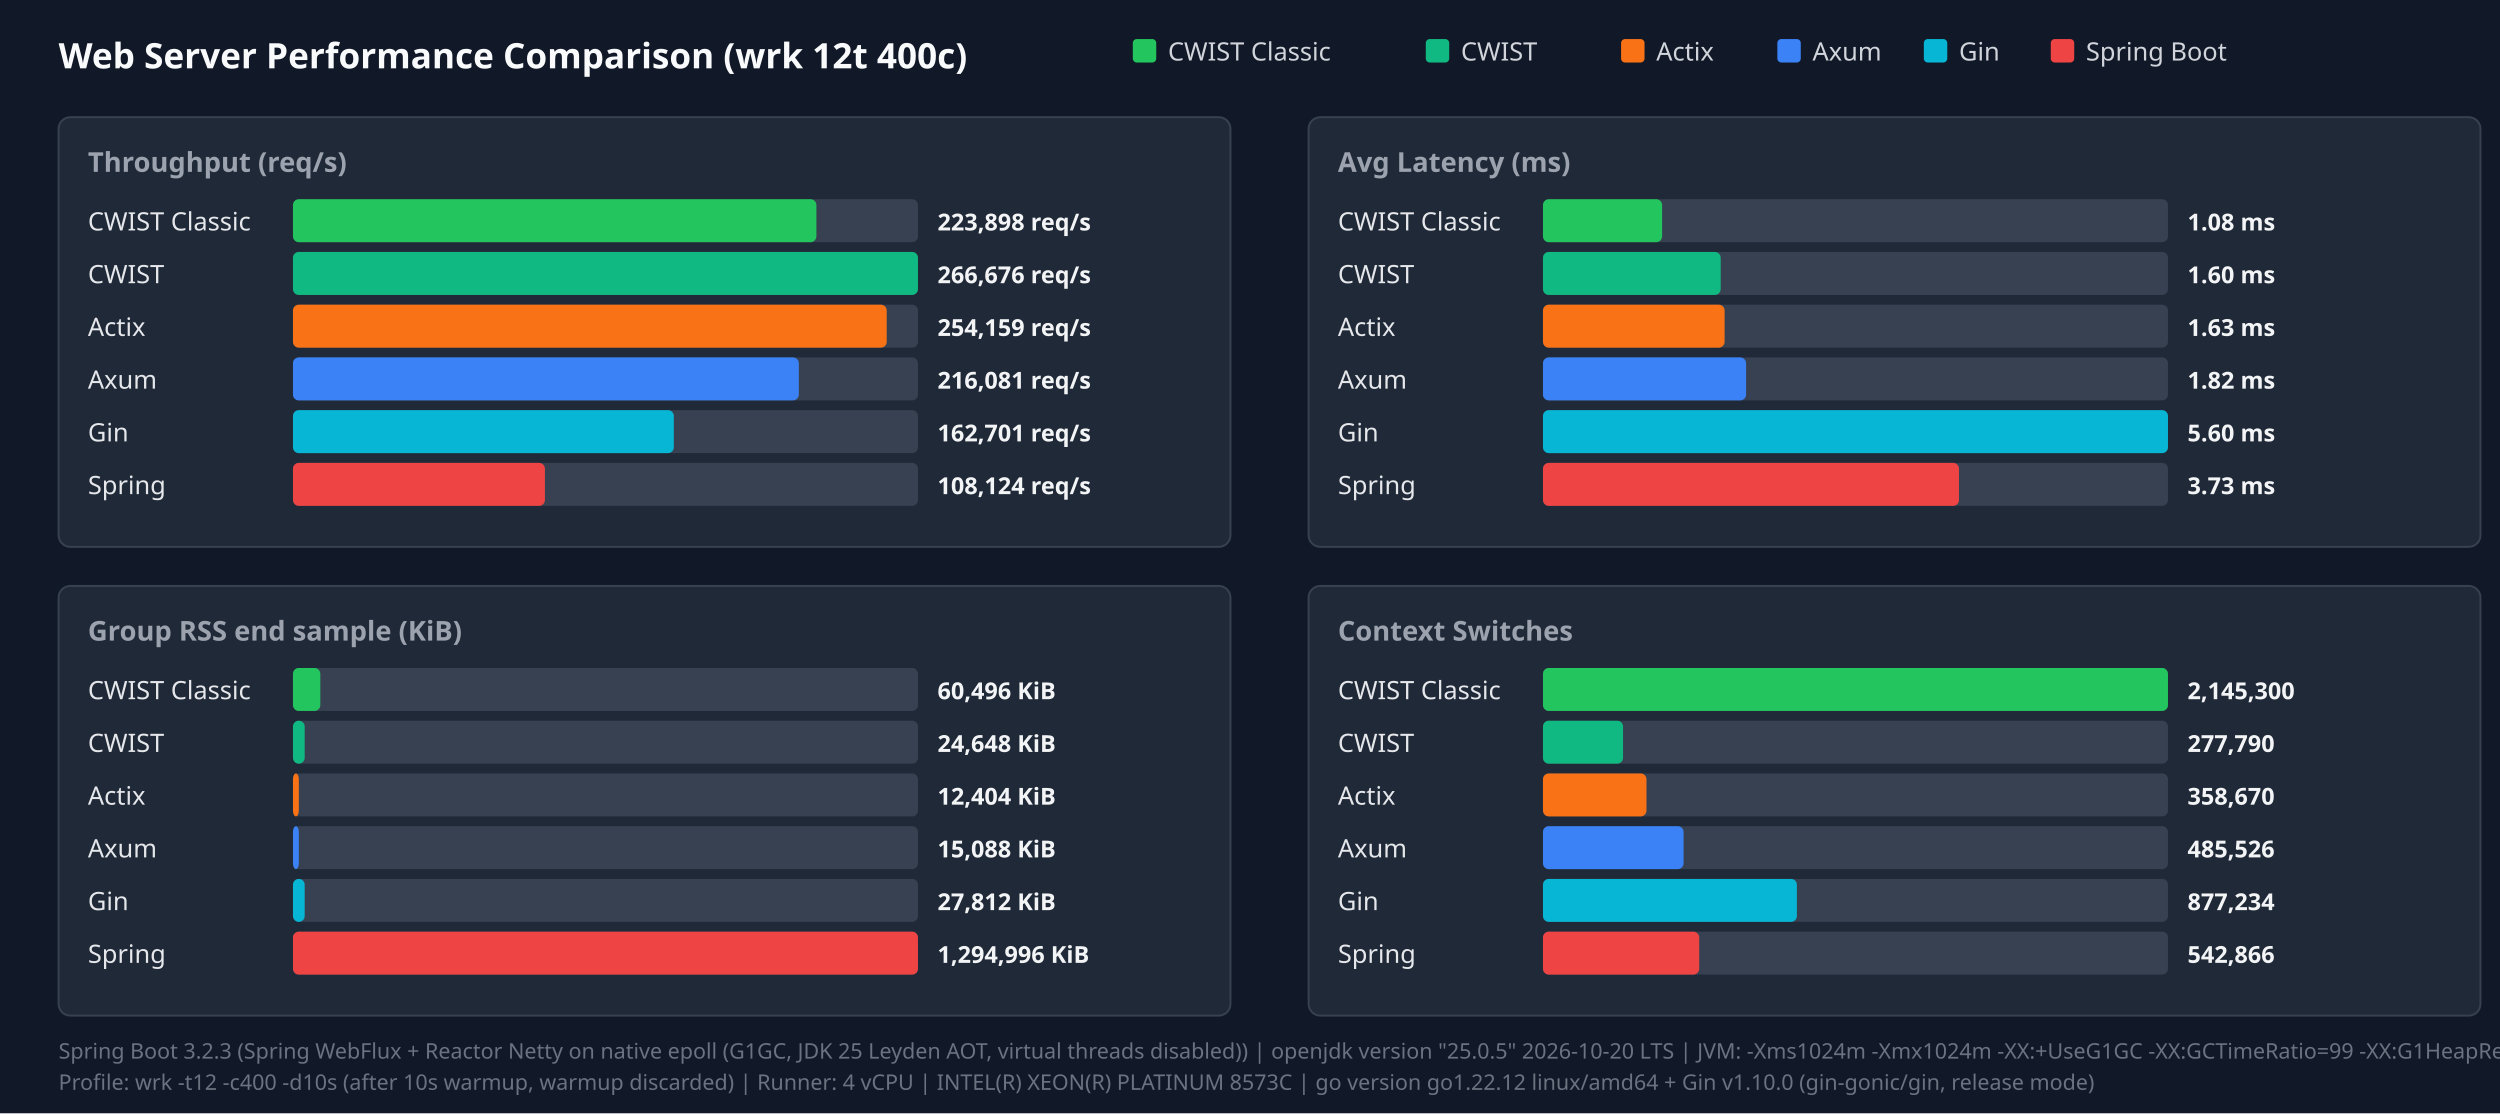
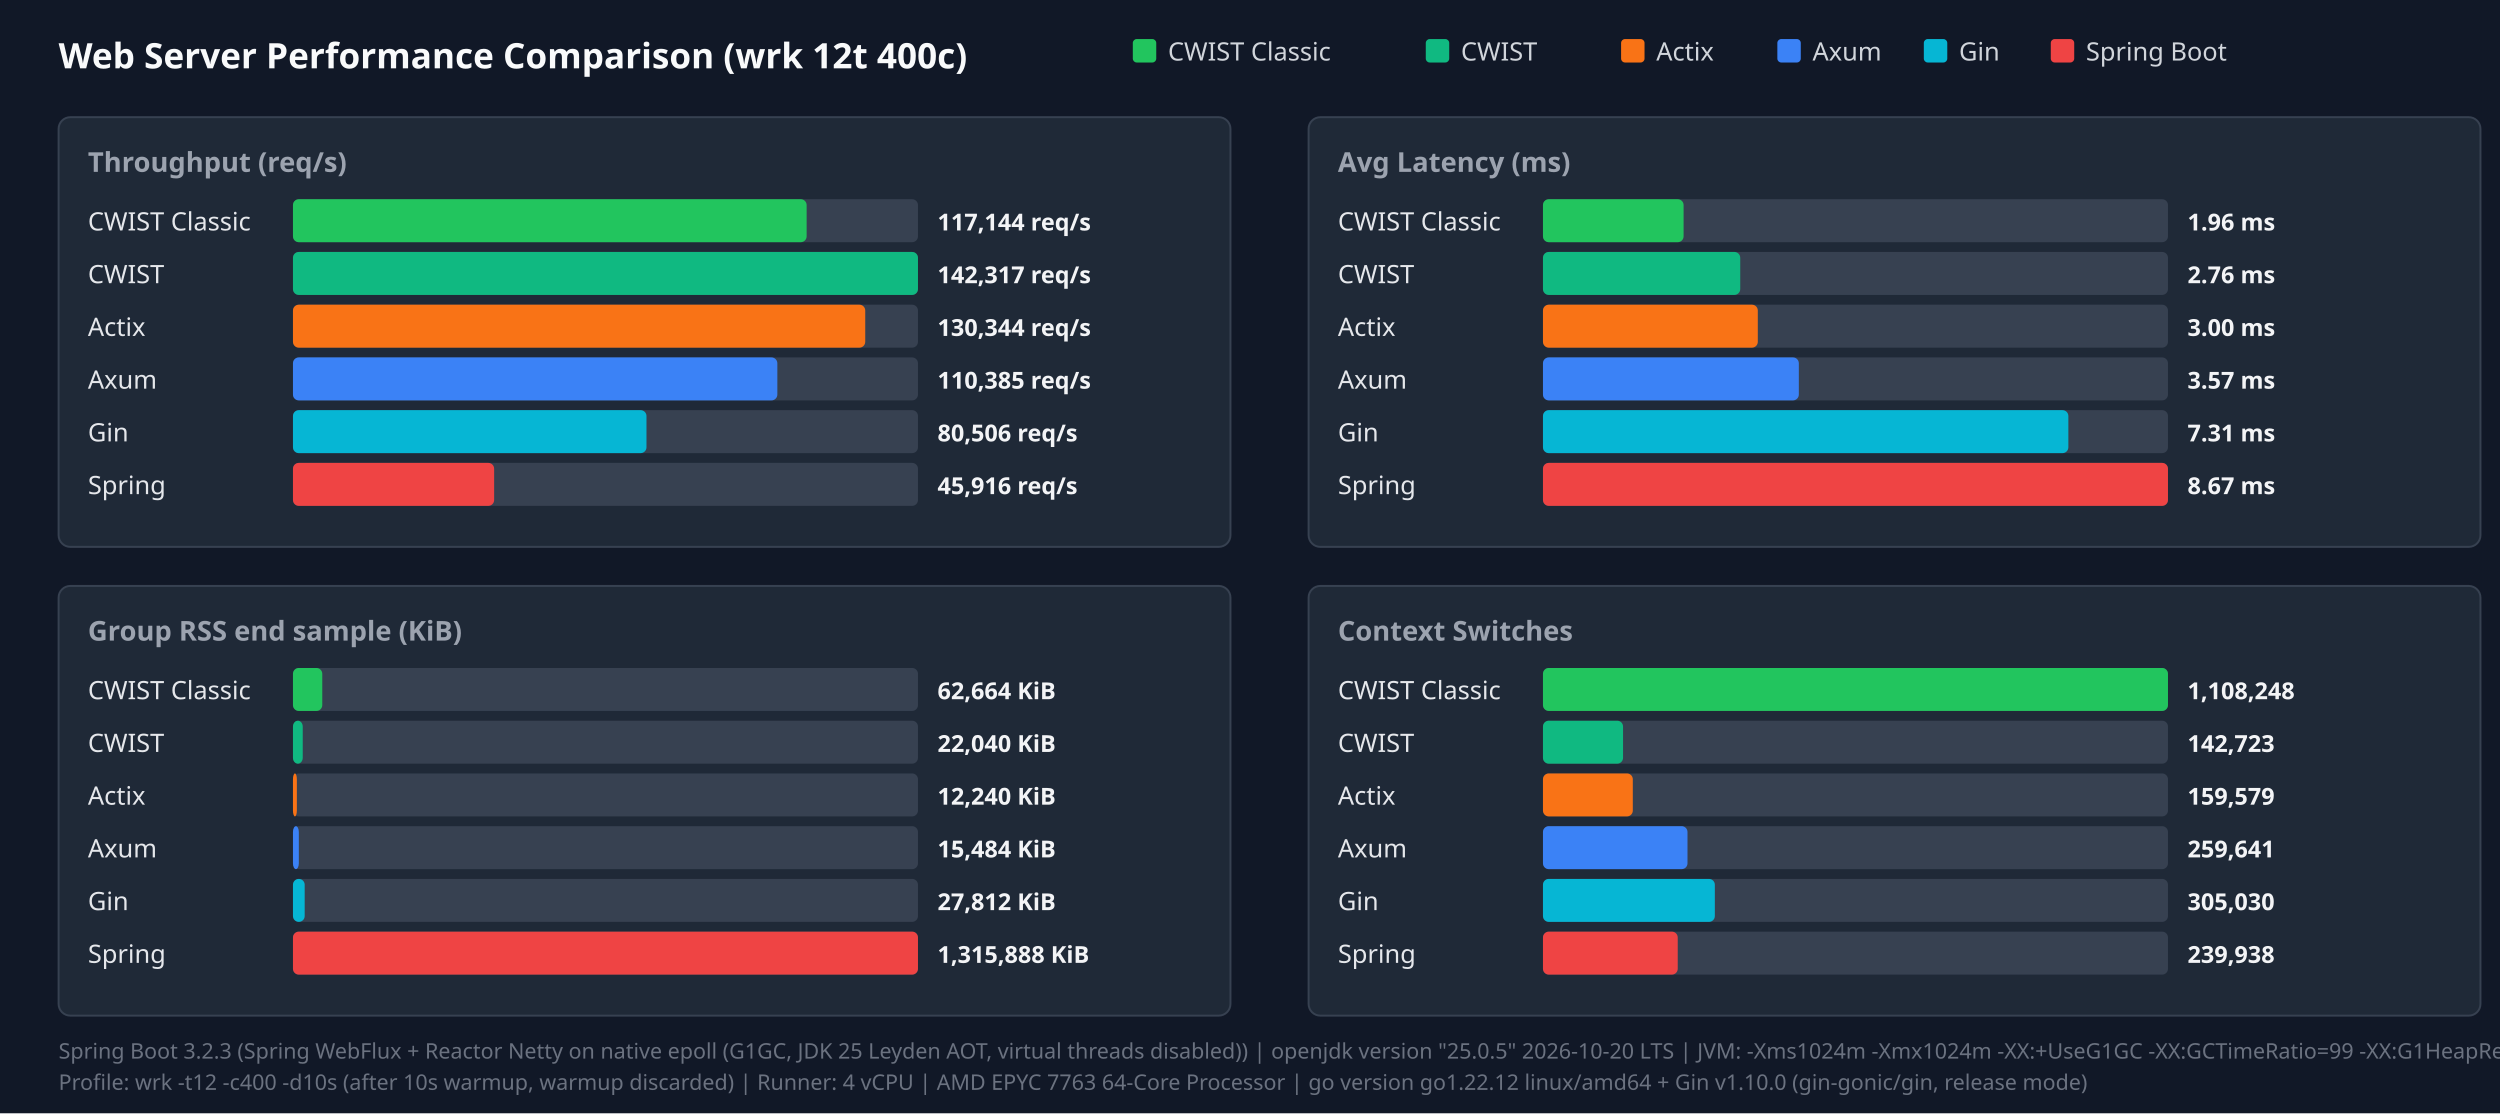
<svg xmlns="http://www.w3.org/2000/svg" width="1280" height="570" viewBox="0 0 1280 570">
  <style>.title{font:18px sans-serif;font-weight:bold;fill:#f9fafb}.panel-title{font:14px sans-serif;font-weight:600;fill:#9ca3af}.legend{font:13px sans-serif;fill:#d1d5db}.bar-label{font:13px sans-serif;font-weight:500;fill:#e5e7eb}.bar-val{font:12px sans-serif;font-weight:bold;fill:#f3f4f6}.footer{font:11px sans-serif;fill:#6b7280}</style>
  <rect width="100%" height="100%" fill="#111827" />
  <text x="30" y="35" class="title">Web Server Performance Comparison (wrk 12t 400c)</text>
  <rect x="580" y="20" width="12" height="12" fill="#22c55e" rx="2" />
  <text x="598" y="31" class="legend">CWIST Classic</text>
  <rect x="730" y="20" width="12" height="12" fill="#10b981" rx="2" />
  <text x="748" y="31" class="legend">CWIST</text>
  <rect x="830" y="20" width="12" height="12" fill="#f97316" rx="2" />
  <text x="848" y="31" class="legend">Actix</text>
  <rect x="910" y="20" width="12" height="12" fill="#3b82f6" rx="2" />
  <text x="928" y="31" class="legend">Axum</text>
  <rect x="985" y="20" width="12" height="12" fill="#06b6d4" rx="2" />
  <text x="1003" y="31" class="legend">Gin</text>
  <rect x="1050" y="20" width="12" height="12" fill="#ef4444" rx="2" />
  <text x="1068" y="31" class="legend">Spring Boot</text>
  <rect x="30" y="60" width="600" height="220" fill="#1f2937" rx="6" stroke="#374151" />
  <text x="45" y="88" class="panel-title">Throughput (req/s)</text>
  <text x="45" y="118" class="bar-label">CWIST Classic</text>
  <rect x="150" y="102" width="320" height="22" fill="#374151" rx="3" />
-   <rect x="150" y="102" width="268" height="22" fill="#22c55e" rx="3" />
-   <text x="480" y="118" class="bar-val">223,898 req/s</text>
+   <rect x="150" y="102" width="263" height="22" fill="#22c55e" rx="3" />
+   <text x="480" y="118" class="bar-val">117,144 req/s</text>
  <text x="45" y="145" class="bar-label">CWIST</text>
  <rect x="150" y="129" width="320" height="22" fill="#374151" rx="3" />
  <rect x="150" y="129" width="320" height="22" fill="#10b981" rx="3" />
-   <text x="480" y="145" class="bar-val">266,676 req/s</text>
+   <text x="480" y="145" class="bar-val">142,317 req/s</text>
  <text x="45" y="172" class="bar-label">Actix</text>
  <rect x="150" y="156" width="320" height="22" fill="#374151" rx="3" />
-   <rect x="150" y="156" width="304" height="22" fill="#f97316" rx="3" />
-   <text x="480" y="172" class="bar-val">254,159 req/s</text>
+   <rect x="150" y="156" width="293" height="22" fill="#f97316" rx="3" />
+   <text x="480" y="172" class="bar-val">130,344 req/s</text>
  <text x="45" y="199" class="bar-label">Axum</text>
  <rect x="150" y="183" width="320" height="22" fill="#374151" rx="3" />
-   <rect x="150" y="183" width="259" height="22" fill="#3b82f6" rx="3" />
-   <text x="480" y="199" class="bar-val">216,081 req/s</text>
+   <rect x="150" y="183" width="248" height="22" fill="#3b82f6" rx="3" />
+   <text x="480" y="199" class="bar-val">110,385 req/s</text>
  <text x="45" y="226" class="bar-label">Gin</text>
  <rect x="150" y="210" width="320" height="22" fill="#374151" rx="3" />
-   <rect x="150" y="210" width="195" height="22" fill="#06b6d4" rx="3" />
-   <text x="480" y="226" class="bar-val">162,701 req/s</text>
+   <rect x="150" y="210" width="181" height="22" fill="#06b6d4" rx="3" />
+   <text x="480" y="226" class="bar-val">80,506 req/s</text>
  <text x="45" y="253" class="bar-label">Spring</text>
  <rect x="150" y="237" width="320" height="22" fill="#374151" rx="3" />
-   <rect x="150" y="237" width="129" height="22" fill="#ef4444" rx="3" />
-   <text x="480" y="253" class="bar-val">108,124 req/s</text>
+   <rect x="150" y="237" width="103" height="22" fill="#ef4444" rx="3" />
+   <text x="480" y="253" class="bar-val">45,916 req/s</text>
  <rect x="670" y="60" width="600" height="220" fill="#1f2937" rx="6" stroke="#374151" />
  <text x="685" y="88" class="panel-title">Avg Latency (ms)</text>
  <text x="685" y="118" class="bar-label">CWIST Classic</text>
  <rect x="790" y="102" width="320" height="22" fill="#374151" rx="3" />
-   <rect x="790" y="102" width="61" height="22" fill="#22c55e" rx="3" />
-   <text x="1120" y="118" class="bar-val">1.08 ms</text>
+   <rect x="790" y="102" width="72" height="22" fill="#22c55e" rx="3" />
+   <text x="1120" y="118" class="bar-val">1.96 ms</text>
  <text x="685" y="145" class="bar-label">CWIST</text>
  <rect x="790" y="129" width="320" height="22" fill="#374151" rx="3" />
-   <rect x="790" y="129" width="91" height="22" fill="#10b981" rx="3" />
-   <text x="1120" y="145" class="bar-val">1.60 ms</text>
+   <rect x="790" y="129" width="101" height="22" fill="#10b981" rx="3" />
+   <text x="1120" y="145" class="bar-val">2.76 ms</text>
  <text x="685" y="172" class="bar-label">Actix</text>
  <rect x="790" y="156" width="320" height="22" fill="#374151" rx="3" />
-   <rect x="790" y="156" width="93" height="22" fill="#f97316" rx="3" />
-   <text x="1120" y="172" class="bar-val">1.63 ms</text>
+   <rect x="790" y="156" width="110" height="22" fill="#f97316" rx="3" />
+   <text x="1120" y="172" class="bar-val">3.00 ms</text>
  <text x="685" y="199" class="bar-label">Axum</text>
  <rect x="790" y="183" width="320" height="22" fill="#374151" rx="3" />
-   <rect x="790" y="183" width="104" height="22" fill="#3b82f6" rx="3" />
-   <text x="1120" y="199" class="bar-val">1.82 ms</text>
+   <rect x="790" y="183" width="131" height="22" fill="#3b82f6" rx="3" />
+   <text x="1120" y="199" class="bar-val">3.57 ms</text>
  <text x="685" y="226" class="bar-label">Gin</text>
  <rect x="790" y="210" width="320" height="22" fill="#374151" rx="3" />
-   <rect x="790" y="210" width="320" height="22" fill="#06b6d4" rx="3" />
-   <text x="1120" y="226" class="bar-val">5.60 ms</text>
+   <rect x="790" y="210" width="269" height="22" fill="#06b6d4" rx="3" />
+   <text x="1120" y="226" class="bar-val">7.31 ms</text>
  <text x="685" y="253" class="bar-label">Spring</text>
  <rect x="790" y="237" width="320" height="22" fill="#374151" rx="3" />
-   <rect x="790" y="237" width="213" height="22" fill="#ef4444" rx="3" />
-   <text x="1120" y="253" class="bar-val">3.73 ms</text>
+   <rect x="790" y="237" width="320" height="22" fill="#ef4444" rx="3" />
+   <text x="1120" y="253" class="bar-val">8.67 ms</text>
  <rect x="30" y="300" width="600" height="220" fill="#1f2937" rx="6" stroke="#374151" />
  <text x="45" y="328" class="panel-title">Group RSS end sample (KiB)</text>
  <text x="45" y="358" class="bar-label">CWIST Classic</text>
  <rect x="150" y="342" width="320" height="22" fill="#374151" rx="3" />
-   <rect x="150" y="342" width="14" height="22" fill="#22c55e" rx="3" />
-   <text x="480" y="358" class="bar-val">60,496 KiB</text>
+   <rect x="150" y="342" width="15" height="22" fill="#22c55e" rx="3" />
+   <text x="480" y="358" class="bar-val">62,664 KiB</text>
  <text x="45" y="385" class="bar-label">CWIST</text>
  <rect x="150" y="369" width="320" height="22" fill="#374151" rx="3" />
-   <rect x="150" y="369" width="6" height="22" fill="#10b981" rx="3" />
-   <text x="480" y="385" class="bar-val">24,648 KiB</text>
+   <rect x="150" y="369" width="5" height="22" fill="#10b981" rx="3" />
+   <text x="480" y="385" class="bar-val">22,040 KiB</text>
  <text x="45" y="412" class="bar-label">Actix</text>
  <rect x="150" y="396" width="320" height="22" fill="#374151" rx="3" />
-   <rect x="150" y="396" width="3" height="22" fill="#f97316" rx="3" />
-   <text x="480" y="412" class="bar-val">12,404 KiB</text>
+   <rect x="150" y="396" width="2" height="22" fill="#f97316" rx="3" />
+   <text x="480" y="412" class="bar-val">12,240 KiB</text>
  <text x="45" y="439" class="bar-label">Axum</text>
  <rect x="150" y="423" width="320" height="22" fill="#374151" rx="3" />
  <rect x="150" y="423" width="3" height="22" fill="#3b82f6" rx="3" />
-   <text x="480" y="439" class="bar-val">15,088 KiB</text>
+   <text x="480" y="439" class="bar-val">15,484 KiB</text>
  <text x="45" y="466" class="bar-label">Gin</text>
  <rect x="150" y="450" width="320" height="22" fill="#374151" rx="3" />
  <rect x="150" y="450" width="6" height="22" fill="#06b6d4" rx="3" />
  <text x="480" y="466" class="bar-val">27,812 KiB</text>
  <text x="45" y="493" class="bar-label">Spring</text>
  <rect x="150" y="477" width="320" height="22" fill="#374151" rx="3" />
  <rect x="150" y="477" width="320" height="22" fill="#ef4444" rx="3" />
-   <text x="480" y="493" class="bar-val">1,294,996 KiB</text>
+   <text x="480" y="493" class="bar-val">1,315,888 KiB</text>
  <rect x="670" y="300" width="600" height="220" fill="#1f2937" rx="6" stroke="#374151" />
  <text x="685" y="328" class="panel-title">Context Switches</text>
  <text x="685" y="358" class="bar-label">CWIST Classic</text>
  <rect x="790" y="342" width="320" height="22" fill="#374151" rx="3" />
  <rect x="790" y="342" width="320" height="22" fill="#22c55e" rx="3" />
-   <text x="1120" y="358" class="bar-val">2,145,300</text>
+   <text x="1120" y="358" class="bar-val">1,108,248</text>
  <text x="685" y="385" class="bar-label">CWIST</text>
  <rect x="790" y="369" width="320" height="22" fill="#374151" rx="3" />
  <rect x="790" y="369" width="41" height="22" fill="#10b981" rx="3" />
-   <text x="1120" y="385" class="bar-val">277,790</text>
+   <text x="1120" y="385" class="bar-val">142,723</text>
  <text x="685" y="412" class="bar-label">Actix</text>
  <rect x="790" y="396" width="320" height="22" fill="#374151" rx="3" />
-   <rect x="790" y="396" width="53" height="22" fill="#f97316" rx="3" />
-   <text x="1120" y="412" class="bar-val">358,670</text>
+   <rect x="790" y="396" width="46" height="22" fill="#f97316" rx="3" />
+   <text x="1120" y="412" class="bar-val">159,579</text>
  <text x="685" y="439" class="bar-label">Axum</text>
  <rect x="790" y="423" width="320" height="22" fill="#374151" rx="3" />
-   <rect x="790" y="423" width="72" height="22" fill="#3b82f6" rx="3" />
-   <text x="1120" y="439" class="bar-val">485,526</text>
+   <rect x="790" y="423" width="74" height="22" fill="#3b82f6" rx="3" />
+   <text x="1120" y="439" class="bar-val">259,641</text>
  <text x="685" y="466" class="bar-label">Gin</text>
  <rect x="790" y="450" width="320" height="22" fill="#374151" rx="3" />
-   <rect x="790" y="450" width="130" height="22" fill="#06b6d4" rx="3" />
-   <text x="1120" y="466" class="bar-val">877,234</text>
+   <rect x="790" y="450" width="88" height="22" fill="#06b6d4" rx="3" />
+   <text x="1120" y="466" class="bar-val">305,030</text>
  <text x="685" y="493" class="bar-label">Spring</text>
  <rect x="790" y="477" width="320" height="22" fill="#374151" rx="3" />
-   <rect x="790" y="477" width="80" height="22" fill="#ef4444" rx="3" />
-   <text x="1120" y="493" class="bar-val">542,866</text>
+   <rect x="790" y="477" width="69" height="22" fill="#ef4444" rx="3" />
+   <text x="1120" y="493" class="bar-val">239,938</text>
  <text x="30" y="542" class="footer">Spring Boot 3.2.3 (Spring WebFlux + Reactor Netty on native epoll (G1GC, JDK 25 Leyden AOT, virtual threads disabled)) | openjdk version "25.0.5" 2026-10-20 LTS | JVM: -Xms1024m -Xmx1024m   -XX:+UseG1GC -XX:GCTimeRatio=99 -XX:G1HeapRegionSize=1m   -XX:+AlwaysPreTouch   -XX:CompileThreshold=1500 -XX:CICompilerCount=4   -Djava.security.egd=file:/dev/urandom   -Djava.net.preferIPv4Stack=true   -Dio.netty.allocator.type=pooled   -Dio.netty.leakDetection.level=disabled   -Dio.netty.buffer.checkBounds=false   -Dio.netty.buffer.checkAccessible=false   -Dreactor.netty.ioWorkerCount=4   -Xlog:gc*:file=/tmp/spring_gc.log:time,uptime,level,tags -XX:+AOTClassLinking -XX:AOTCache=/tmp/spring_bench/app.aot (JEP 483 + JEP 514 single-step AOT)</text>
-   <text x="30" y="558" class="footer">Profile: wrk -t12 -c400 -d10s (after 10s warmup, warmup discarded) | Runner: 4 vCPU | INTEL(R) XEON(R) PLATINUM 8573C | go version go1.22.12 linux/amd64 + Gin v1.10.0 (gin-gonic/gin, release mode)</text>
+   <text x="30" y="558" class="footer">Profile: wrk -t12 -c400 -d10s (after 10s warmup, warmup discarded) | Runner: 4 vCPU | AMD EPYC 7763 64-Core Processor | go version go1.22.12 linux/amd64 + Gin v1.10.0 (gin-gonic/gin, release mode)</text>
</svg>
